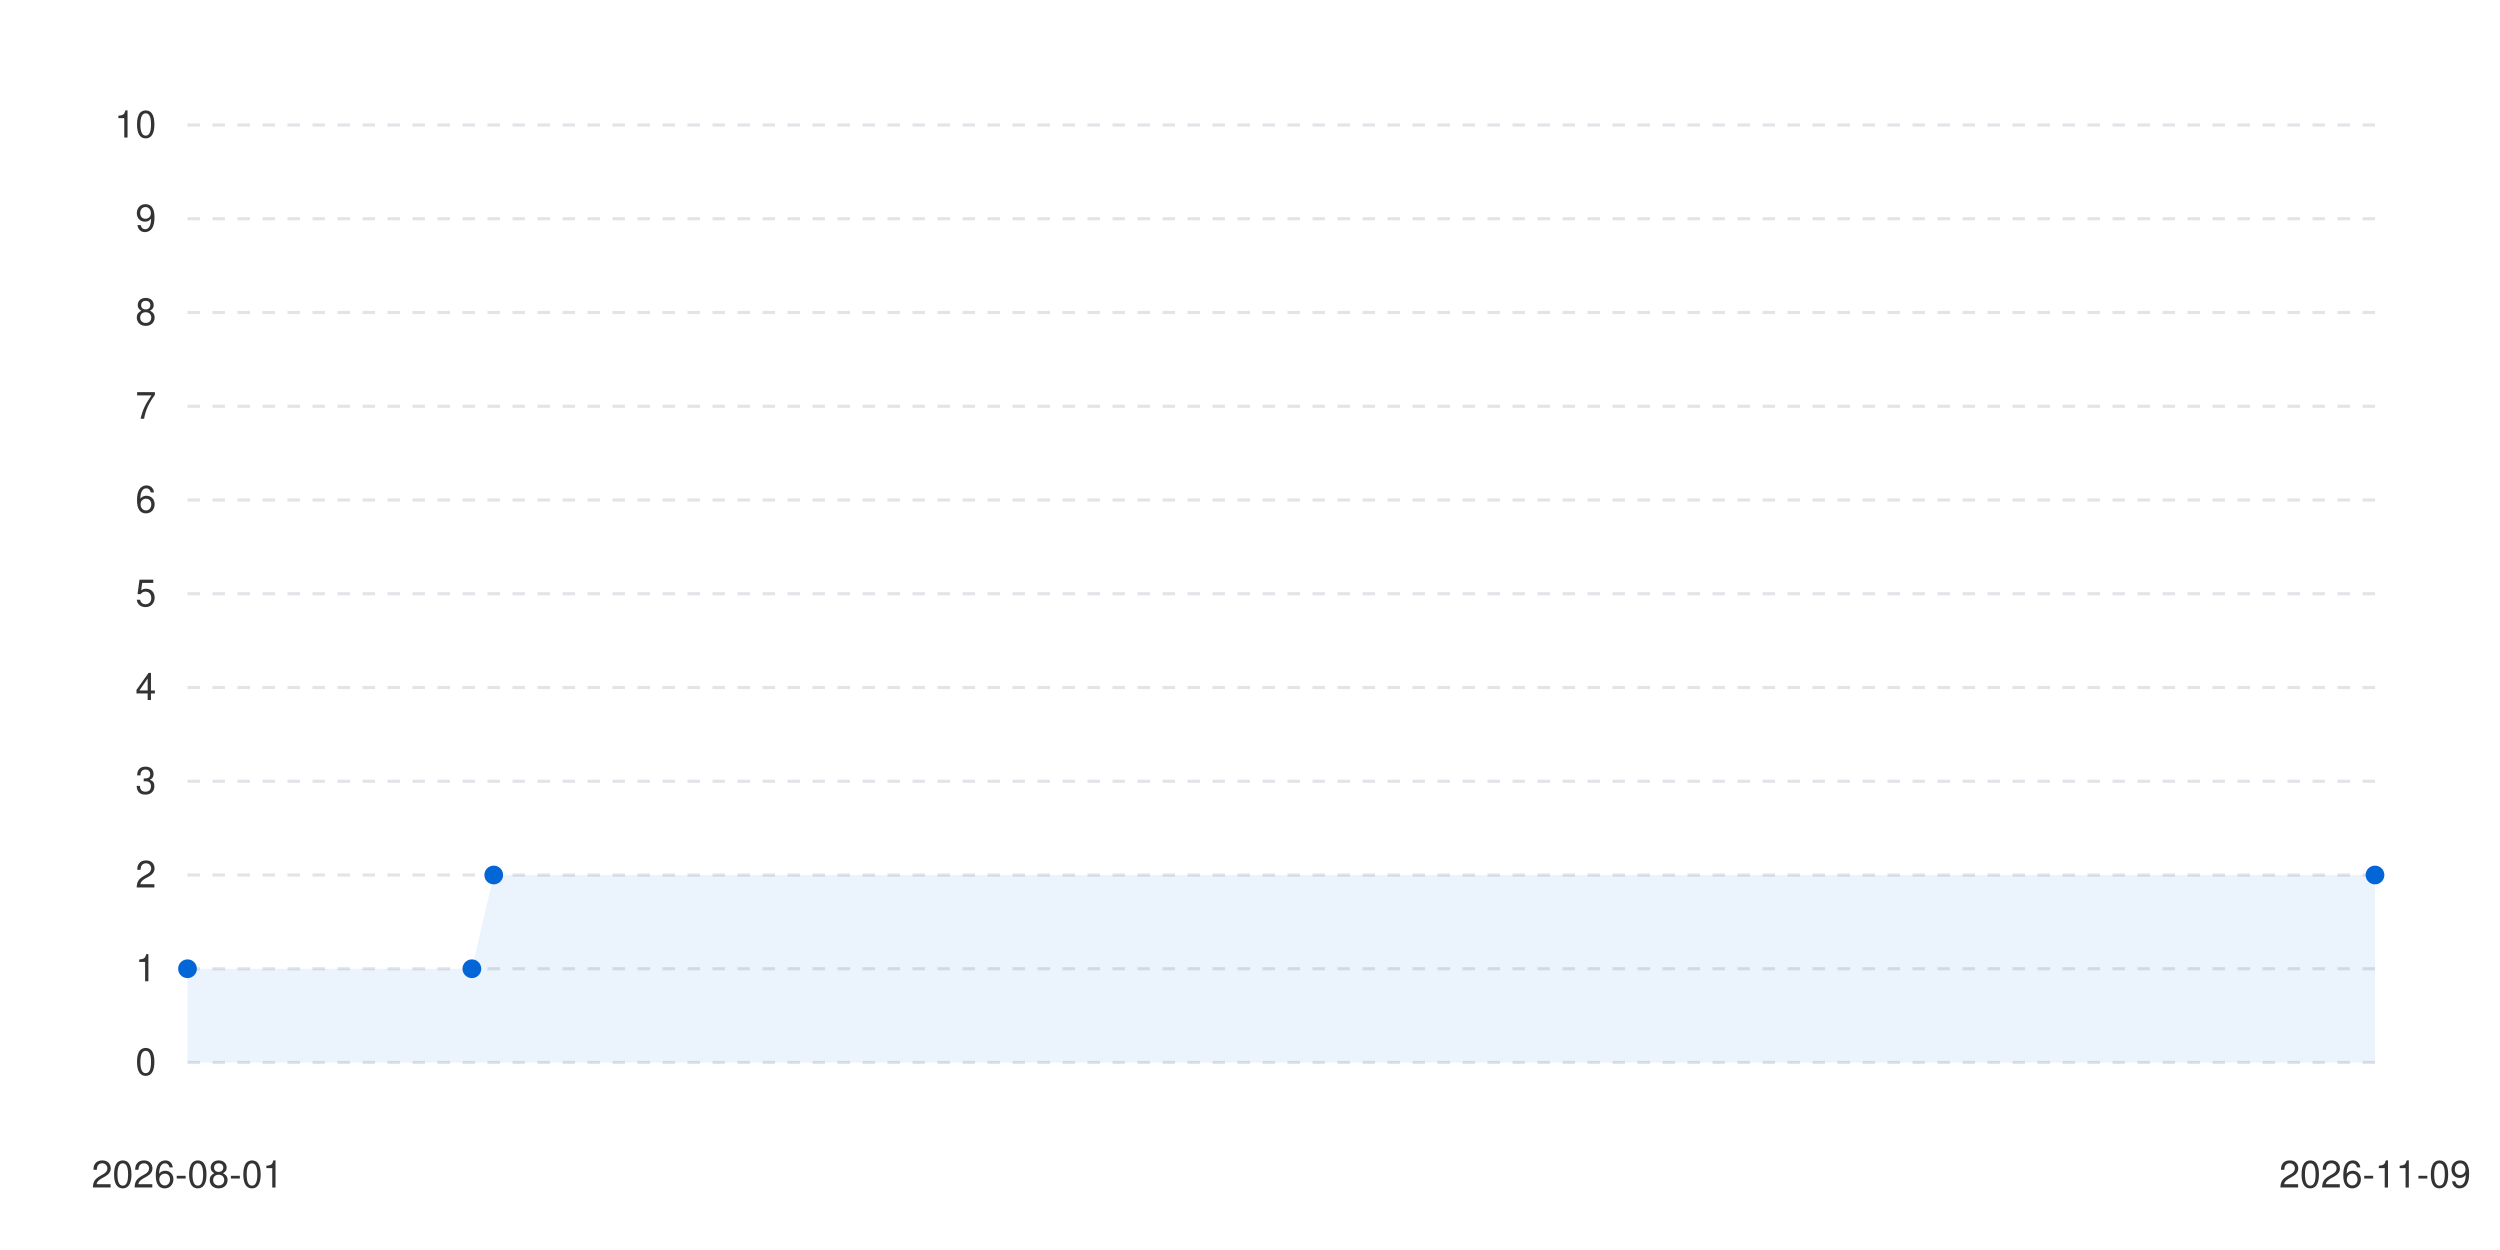
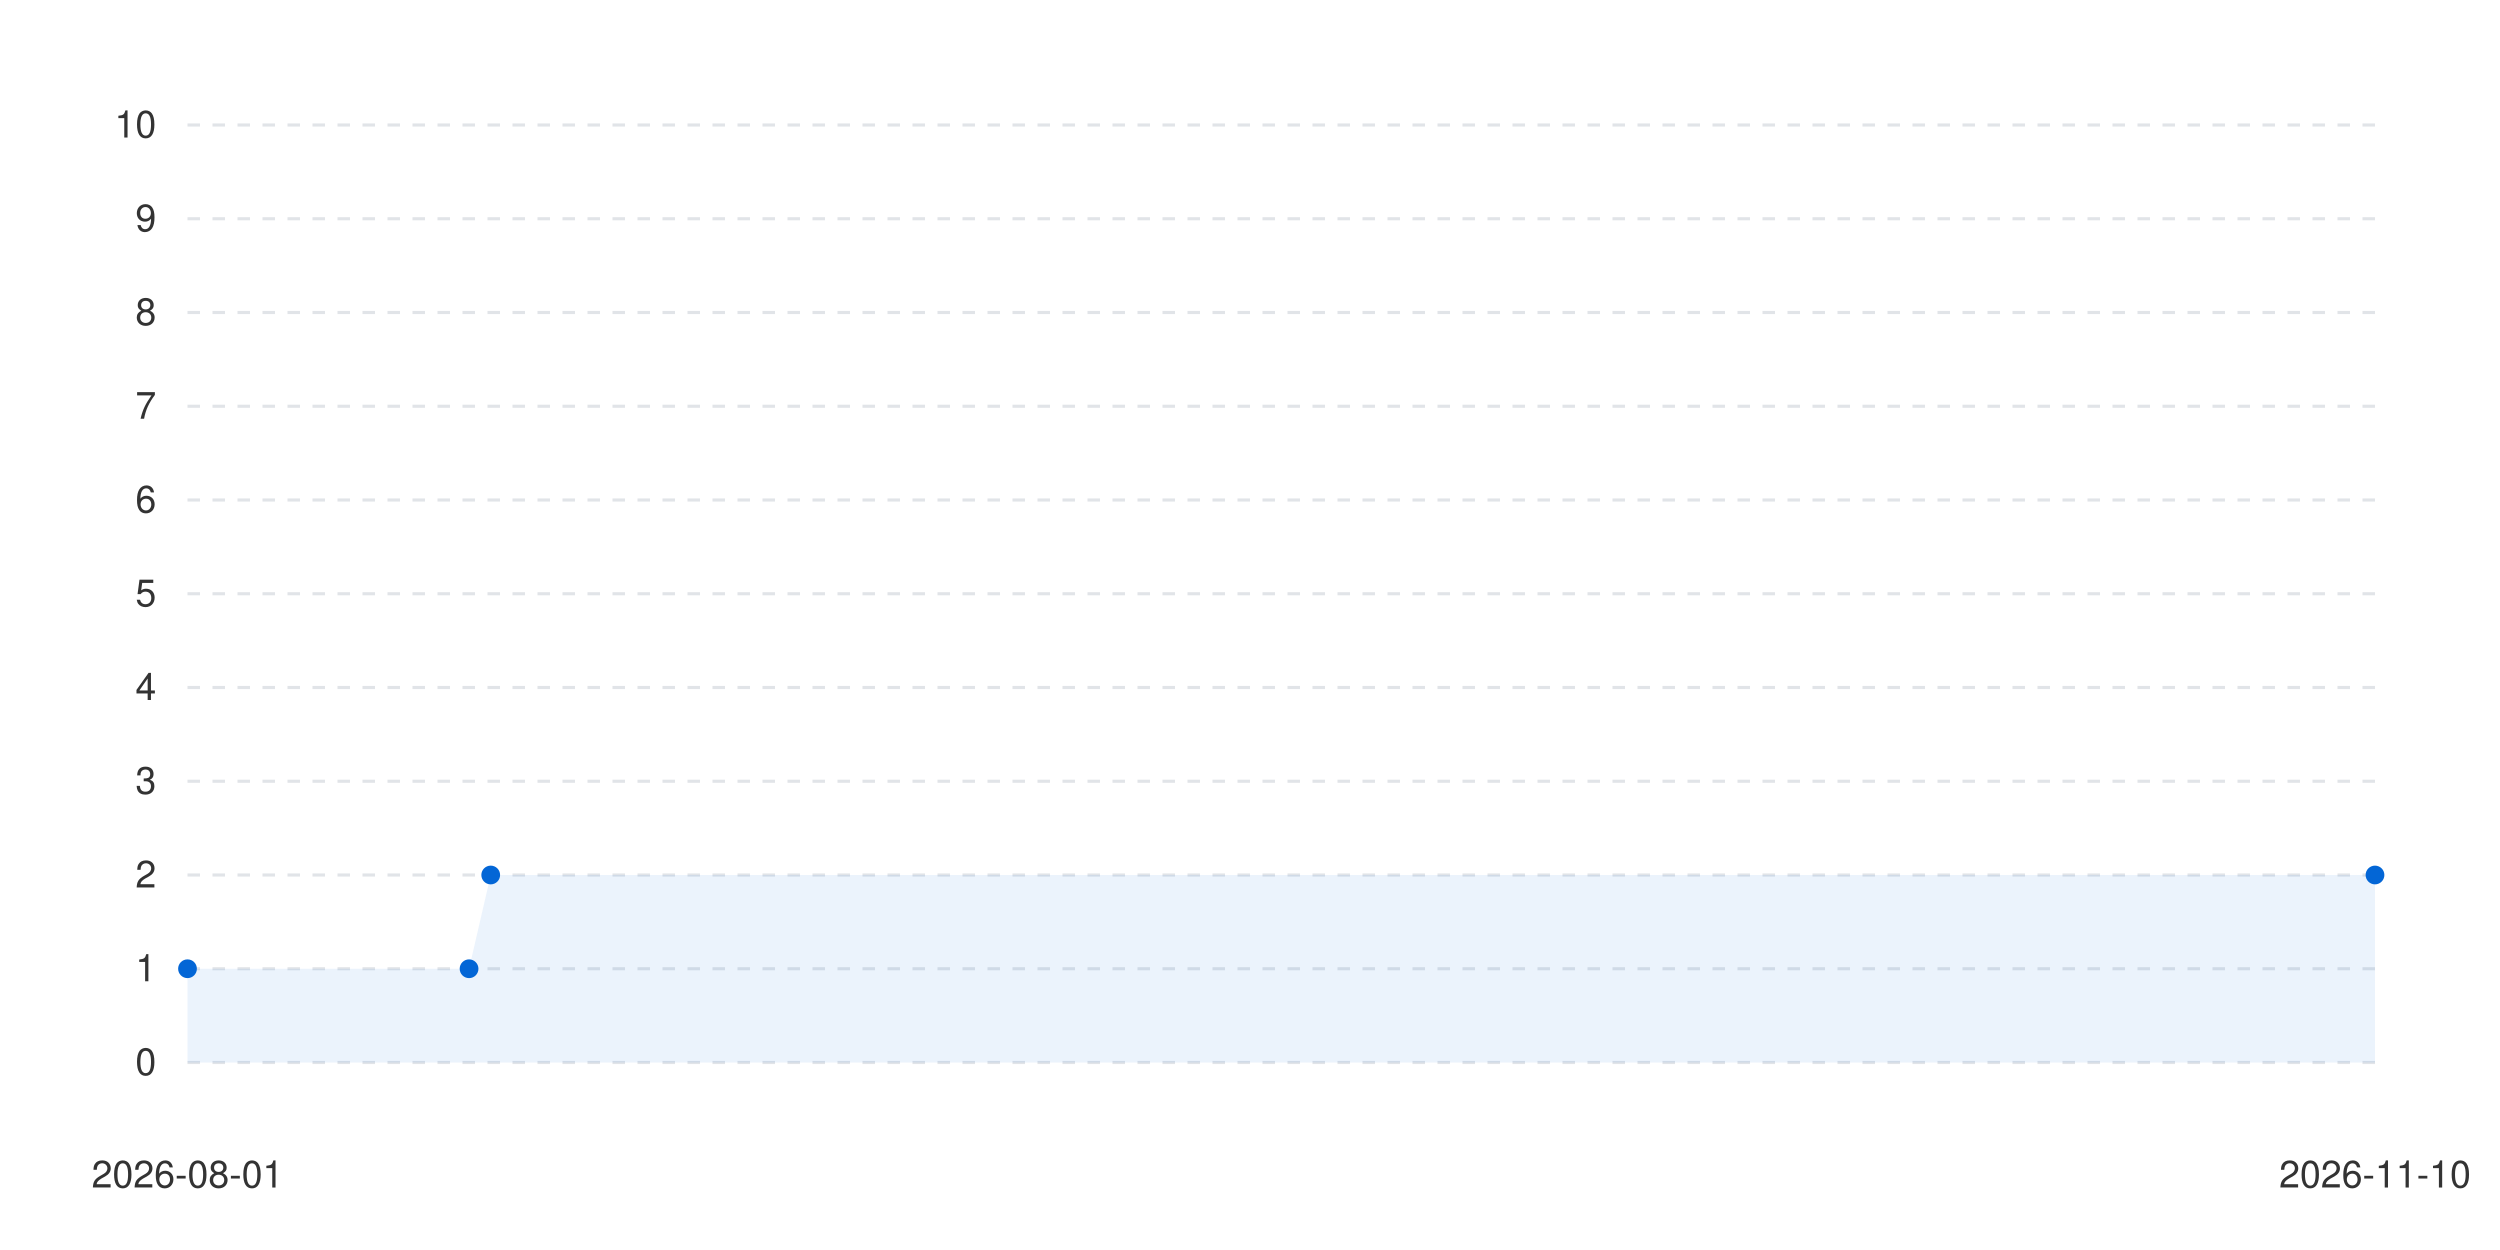
<svg xmlns="http://www.w3.org/2000/svg" viewBox="0 0 800 400" width="100%" height="auto">
  <style>
      .bg { fill: #ffffff; }
      .text { fill: #333333; font-family: -apple-system, BlinkMacSystemFont, "Segoe UI", Helvetica, Arial, sans-serif; font-size: 12px; }
      .grid { stroke: #e1e4e8; stroke-width: 1; stroke-dasharray: 4; }
      .line-anim {
        stroke-dasharray: 2000;
        stroke-dashoffset: 2000;
        animation: draw 1.2s cubic-bezier(0.4, 0, 0.2, 1) forwards;
      }
      .dot {
        transition: transform 0.2s ease, r 0.2s ease;
        cursor: pointer;
      }
      .dot:hover {
        r: 6px;
      }
      @keyframes draw {
        to { stroke-dashoffset: 0; }
      }
      @media (prefers-color-scheme: dark) {
        .bg { fill: #0d1117; }
        .text { fill: #c9d1d9; }
        .grid { stroke: #30363d; }
      }
    </style>
  <rect width="100%" height="100%" class="bg" />
  <g class="grids">
    <line x1="60" y1="340" x2="760" y2="340" class="grid" />
    <text x="50" y="344" class="text" text-anchor="end">0</text>
    <line x1="60" y1="310" x2="760" y2="310" class="grid" />
    <text x="50" y="314" class="text" text-anchor="end">1</text>
    <line x1="60" y1="280" x2="760" y2="280" class="grid" />
    <text x="50" y="284" class="text" text-anchor="end">2</text>
    <line x1="60" y1="250" x2="760" y2="250" class="grid" />
    <text x="50" y="254" class="text" text-anchor="end">3</text>
    <line x1="60" y1="220" x2="760" y2="220" class="grid" />
    <text x="50" y="224" class="text" text-anchor="end">4</text>
    <line x1="60" y1="190" x2="760" y2="190" class="grid" />
    <text x="50" y="194" class="text" text-anchor="end">5</text>
    <line x1="60" y1="160" x2="760" y2="160" class="grid" />
    <text x="50" y="164" class="text" text-anchor="end">6</text>
    <line x1="60" y1="130" x2="760" y2="130" class="grid" />
    <text x="50" y="134" class="text" text-anchor="end">7</text>
    <line x1="60" y1="100" x2="760" y2="100" class="grid" />
    <text x="50" y="104" class="text" text-anchor="end">8</text>
    <line x1="60" y1="70" x2="760" y2="70" class="grid" />
    <text x="50" y="74" class="text" text-anchor="end">9</text>
    <line x1="60" y1="40" x2="760" y2="40" class="grid" />
    <text x="50" y="44" class="text" text-anchor="end">10</text>
  </g>
  <g class="labels">
    <text x="60" y="380" class="text" text-anchor="middle">2026-08-01</text>
-     <text x="760" y="380" class="text" text-anchor="middle">2026-11-09</text>
+     <text x="760" y="380" class="text" text-anchor="middle">2026-11-10</text>
  </g>
  <g class="series-group series-0">
-     <path d="M 60 310 L 151 310 L 158 280 L 760 280 L 760 340 L 60 340 Z" fill="#0366d6" fill-opacity="0.08" class="area" />
-     <path d="M 60 310 L 151 310 L 158 280 L 760 280" stroke="#0366d6" stroke-width="2.5" fill="none" stroke-linecap="round" stroke-linejoin="round" class="line line-anim" />
+     <path d="M 60 310 L 150.099 310 L 157.03 280 L 760 280 L 760 340 L 60 340 Z" fill="#0366d6" fill-opacity="0.08" class="area" />
+     <path d="M 60 310 L 150.099 310 L 157.03 280 L 760 280" stroke="#0366d6" stroke-width="2.5" fill="none" stroke-linecap="round" stroke-linejoin="round" class="line line-anim" />
    <g class="dots">
      <circle cx="60" cy="310" r="3" fill="#0366d6" class="dot" />
-       <circle cx="151" cy="310" r="3" fill="#0366d6" class="dot" />
-       <circle cx="158" cy="280" r="3" fill="#0366d6" class="dot" />
+       <circle cx="150.099" cy="310" r="3" fill="#0366d6" class="dot" />
+       <circle cx="157.03" cy="280" r="3" fill="#0366d6" class="dot" />
      <circle cx="760" cy="280" r="3" fill="#0366d6" class="dot" />
    </g>
  </g>
</svg>
